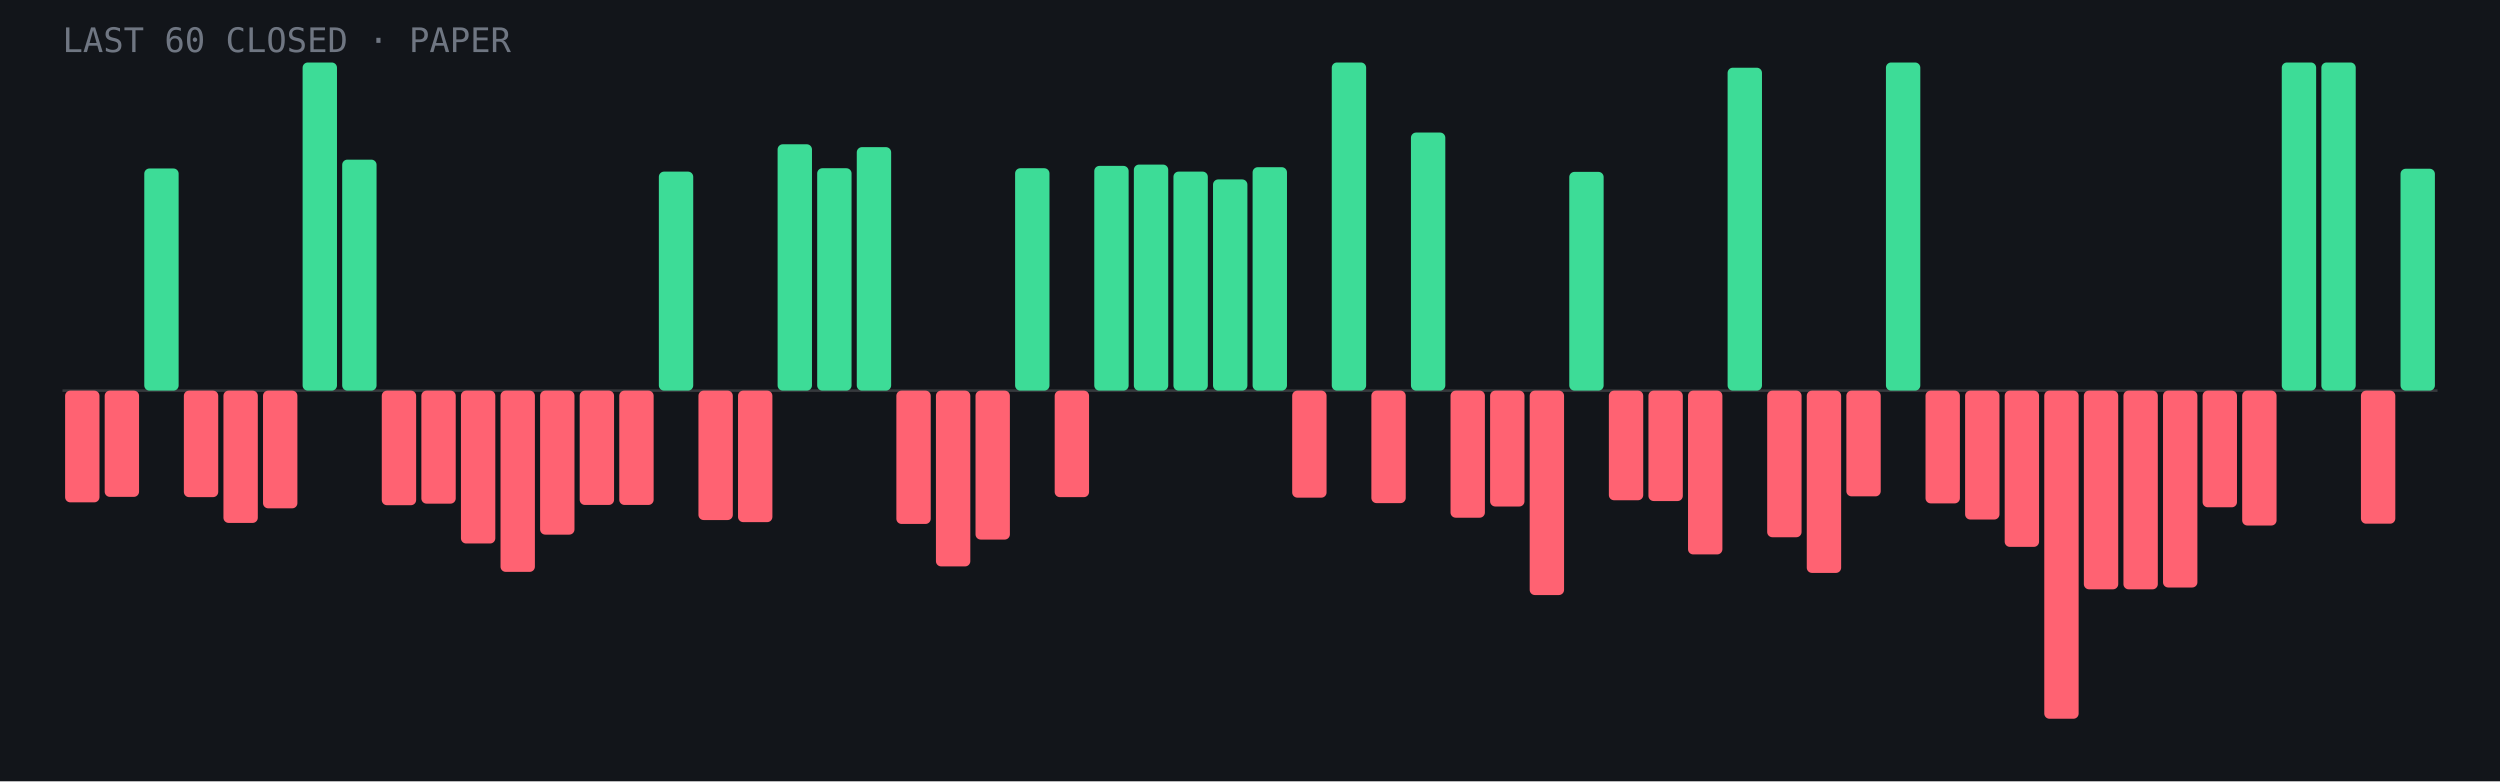
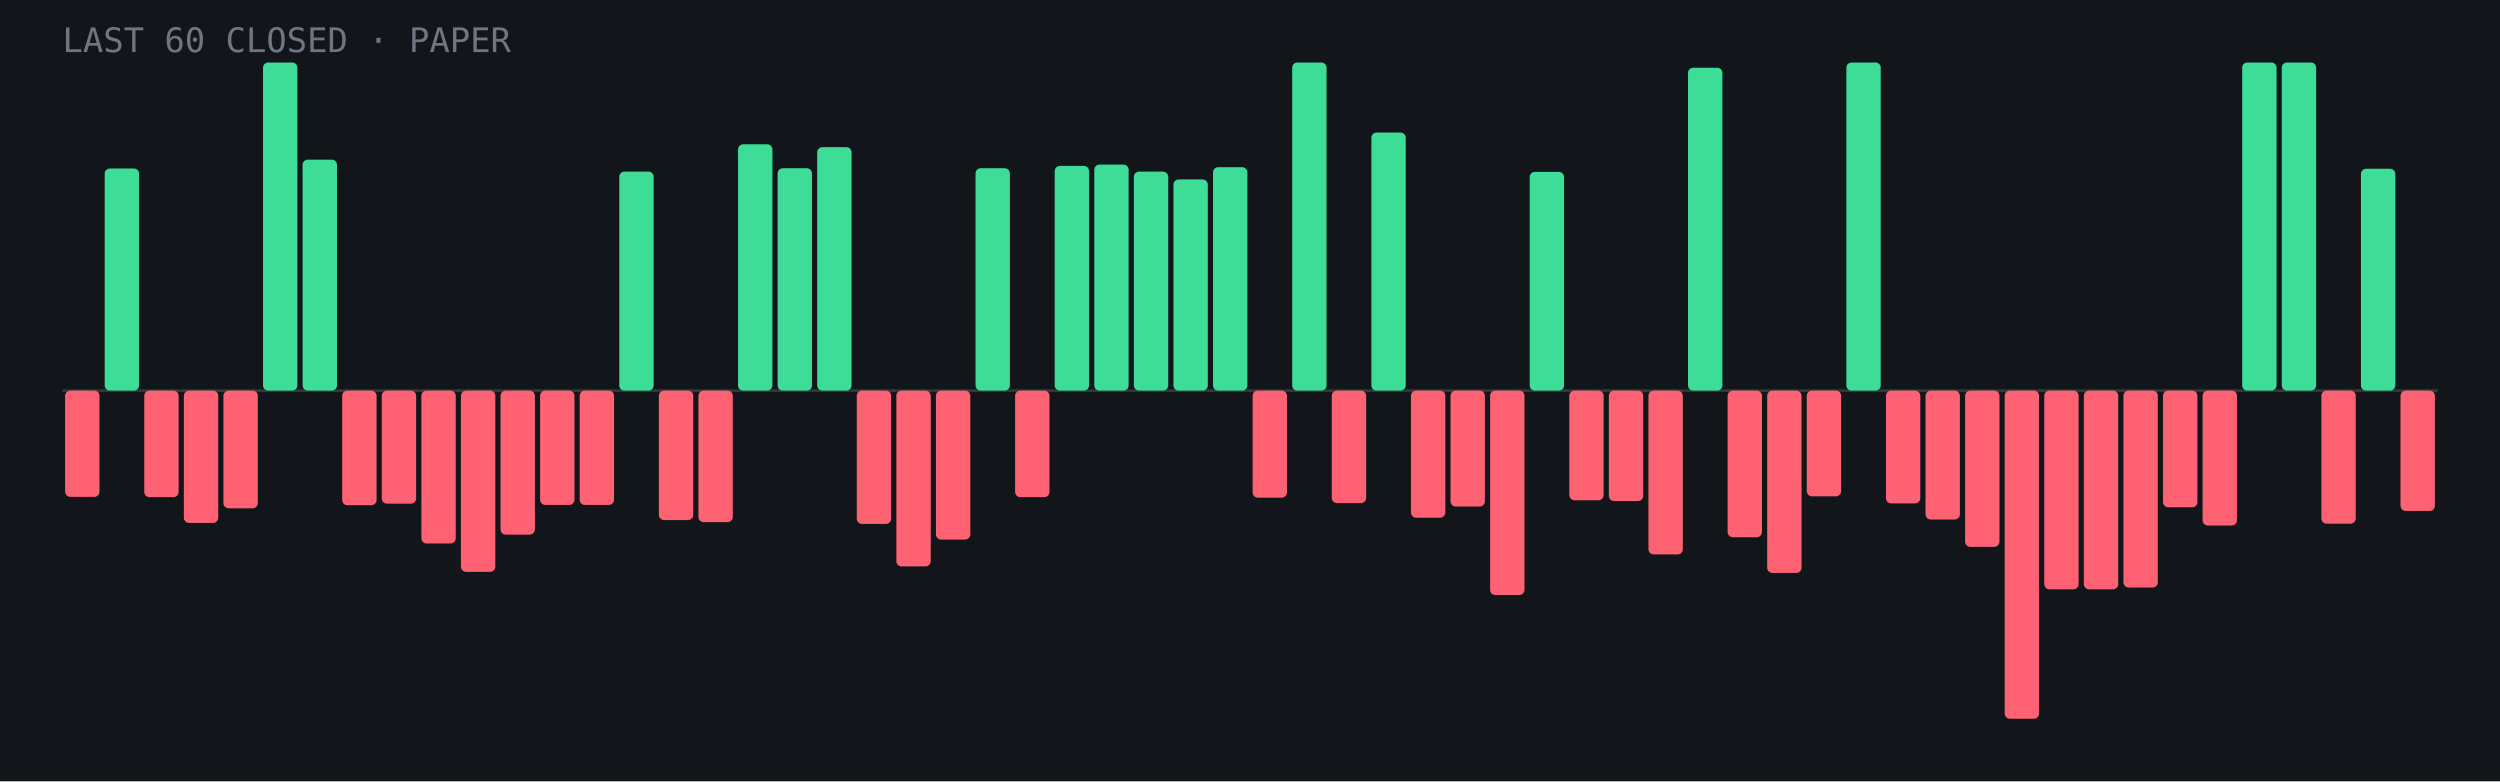
<svg xmlns="http://www.w3.org/2000/svg" viewBox="0 0 960 300" role="img" aria-label="Last 60 closed paper trades: 21 wins, 39 losses">
  <rect width="960" height="300" fill="#12151a" />
  <line x1="24" y1="150.0" x2="936" y2="150.0" stroke="#fff" stroke-opacity=".15" />
-   <rect x="25.0" y="150.0" width="13.2" height="42.9" rx="2" fill="#ff6272" />
-   <rect x="40.2" y="150.0" width="13.2" height="40.8" rx="2" fill="#ff6272" />
-   <rect x="55.4" y="64.7" width="13.2" height="85.3" rx="2" fill="#3ddc97" />
-   <rect x="70.6" y="150.0" width="13.2" height="40.9" rx="2" fill="#ff6272" />
-   <rect x="85.8" y="150.0" width="13.2" height="50.8" rx="2" fill="#ff6272" />
-   <rect x="101.0" y="150.0" width="13.2" height="45.2" rx="2" fill="#ff6272" />
-   <rect x="116.2" y="24.0" width="13.2" height="126.0" rx="2" fill="#3ddc97" />
-   <rect x="131.4" y="61.3" width="13.2" height="88.7" rx="2" fill="#3ddc97" />
-   <rect x="146.6" y="150.0" width="13.2" height="44.0" rx="2" fill="#ff6272" />
-   <rect x="161.8" y="150.0" width="13.2" height="43.4" rx="2" fill="#ff6272" />
-   <rect x="177.0" y="150.0" width="13.2" height="58.7" rx="2" fill="#ff6272" />
-   <rect x="192.2" y="150.0" width="13.2" height="69.6" rx="2" fill="#ff6272" />
-   <rect x="207.4" y="150.0" width="13.2" height="55.3" rx="2" fill="#ff6272" />
+   <rect x="25.0" y="150.0" width="13.2" height="40.8" rx="2" fill="#ff6272" />
+   <rect x="40.2" y="64.7" width="13.2" height="85.3" rx="2" fill="#3ddc97" />
+   <rect x="55.4" y="150.0" width="13.2" height="40.9" rx="2" fill="#ff6272" />
+   <rect x="70.6" y="150.0" width="13.2" height="50.8" rx="2" fill="#ff6272" />
+   <rect x="85.8" y="150.0" width="13.2" height="45.2" rx="2" fill="#ff6272" />
+   <rect x="101.0" y="24.0" width="13.2" height="126.0" rx="2" fill="#3ddc97" />
+   <rect x="116.2" y="61.3" width="13.2" height="88.7" rx="2" fill="#3ddc97" />
+   <rect x="131.4" y="150.0" width="13.2" height="44.0" rx="2" fill="#ff6272" />
+   <rect x="146.6" y="150.0" width="13.2" height="43.4" rx="2" fill="#ff6272" />
+   <rect x="161.8" y="150.0" width="13.2" height="58.7" rx="2" fill="#ff6272" />
+   <rect x="177.0" y="150.0" width="13.2" height="69.6" rx="2" fill="#ff6272" />
+   <rect x="192.2" y="150.0" width="13.2" height="55.3" rx="2" fill="#ff6272" />
+   <rect x="207.4" y="150.0" width="13.2" height="43.9" rx="2" fill="#ff6272" />
  <rect x="222.6" y="150.0" width="13.2" height="43.9" rx="2" fill="#ff6272" />
-   <rect x="237.8" y="150.0" width="13.2" height="43.9" rx="2" fill="#ff6272" />
-   <rect x="253.0" y="65.9" width="13.2" height="84.1" rx="2" fill="#3ddc97" />
-   <rect x="268.2" y="150.0" width="13.2" height="49.7" rx="2" fill="#ff6272" />
-   <rect x="283.4" y="150.0" width="13.2" height="50.5" rx="2" fill="#ff6272" />
-   <rect x="298.6" y="55.4" width="13.2" height="94.6" rx="2" fill="#3ddc97" />
-   <rect x="313.8" y="64.6" width="13.2" height="85.4" rx="2" fill="#3ddc97" />
-   <rect x="329.0" y="56.5" width="13.2" height="93.5" rx="2" fill="#3ddc97" />
-   <rect x="344.2" y="150.0" width="13.2" height="51.2" rx="2" fill="#ff6272" />
-   <rect x="359.4" y="150.0" width="13.2" height="67.5" rx="2" fill="#ff6272" />
-   <rect x="374.6" y="150.0" width="13.2" height="57.2" rx="2" fill="#ff6272" />
-   <rect x="389.8" y="64.6" width="13.2" height="85.4" rx="2" fill="#3ddc97" />
-   <rect x="405.0" y="150.0" width="13.2" height="40.9" rx="2" fill="#ff6272" />
-   <rect x="420.2" y="63.7" width="13.2" height="86.3" rx="2" fill="#3ddc97" />
-   <rect x="435.4" y="63.2" width="13.2" height="86.8" rx="2" fill="#3ddc97" />
-   <rect x="450.6" y="65.9" width="13.2" height="84.1" rx="2" fill="#3ddc97" />
-   <rect x="465.8" y="68.9" width="13.2" height="81.1" rx="2" fill="#3ddc97" />
-   <rect x="481.0" y="64.2" width="13.2" height="85.8" rx="2" fill="#3ddc97" />
-   <rect x="496.2" y="150.0" width="13.2" height="41.1" rx="2" fill="#ff6272" />
-   <rect x="511.4" y="24.0" width="13.2" height="126.0" rx="2" fill="#3ddc97" />
-   <rect x="526.6" y="150.0" width="13.2" height="43.2" rx="2" fill="#ff6272" />
-   <rect x="541.8" y="50.9" width="13.2" height="99.1" rx="2" fill="#3ddc97" />
-   <rect x="557.0" y="150.0" width="13.2" height="48.8" rx="2" fill="#ff6272" />
-   <rect x="572.2" y="150.0" width="13.2" height="44.5" rx="2" fill="#ff6272" />
-   <rect x="587.4" y="150.0" width="13.2" height="78.5" rx="2" fill="#ff6272" />
-   <rect x="602.6" y="66.0" width="13.2" height="84.0" rx="2" fill="#3ddc97" />
-   <rect x="617.8" y="150.0" width="13.2" height="42.1" rx="2" fill="#ff6272" />
-   <rect x="633.0" y="150.0" width="13.2" height="42.4" rx="2" fill="#ff6272" />
-   <rect x="648.2" y="150.0" width="13.2" height="62.9" rx="2" fill="#ff6272" />
-   <rect x="663.4" y="26.0" width="13.2" height="124.0" rx="2" fill="#3ddc97" />
-   <rect x="678.6" y="150.0" width="13.2" height="56.3" rx="2" fill="#ff6272" />
-   <rect x="693.8" y="150.0" width="13.2" height="70.0" rx="2" fill="#ff6272" />
-   <rect x="709.0" y="150.0" width="13.2" height="40.6" rx="2" fill="#ff6272" />
-   <rect x="724.2" y="24.0" width="13.2" height="126.0" rx="2" fill="#3ddc97" />
-   <rect x="739.4" y="150.0" width="13.2" height="43.3" rx="2" fill="#ff6272" />
-   <rect x="754.6" y="150.0" width="13.2" height="49.5" rx="2" fill="#ff6272" />
-   <rect x="769.8" y="150.0" width="13.2" height="60.0" rx="2" fill="#ff6272" />
-   <rect x="785.0" y="150.0" width="13.2" height="126.0" rx="2" fill="#ff6272" />
+   <rect x="237.8" y="65.9" width="13.2" height="84.1" rx="2" fill="#3ddc97" />
+   <rect x="253.0" y="150.0" width="13.2" height="49.7" rx="2" fill="#ff6272" />
+   <rect x="268.2" y="150.0" width="13.2" height="50.5" rx="2" fill="#ff6272" />
+   <rect x="283.4" y="55.4" width="13.2" height="94.6" rx="2" fill="#3ddc97" />
+   <rect x="298.6" y="64.6" width="13.2" height="85.4" rx="2" fill="#3ddc97" />
+   <rect x="313.8" y="56.5" width="13.2" height="93.5" rx="2" fill="#3ddc97" />
+   <rect x="329.0" y="150.0" width="13.2" height="51.2" rx="2" fill="#ff6272" />
+   <rect x="344.2" y="150.0" width="13.2" height="67.5" rx="2" fill="#ff6272" />
+   <rect x="359.4" y="150.0" width="13.2" height="57.2" rx="2" fill="#ff6272" />
+   <rect x="374.6" y="64.6" width="13.2" height="85.4" rx="2" fill="#3ddc97" />
+   <rect x="389.8" y="150.0" width="13.2" height="40.9" rx="2" fill="#ff6272" />
+   <rect x="405.0" y="63.7" width="13.2" height="86.3" rx="2" fill="#3ddc97" />
+   <rect x="420.2" y="63.2" width="13.2" height="86.8" rx="2" fill="#3ddc97" />
+   <rect x="435.4" y="65.9" width="13.2" height="84.1" rx="2" fill="#3ddc97" />
+   <rect x="450.6" y="68.9" width="13.2" height="81.1" rx="2" fill="#3ddc97" />
+   <rect x="465.8" y="64.2" width="13.2" height="85.8" rx="2" fill="#3ddc97" />
+   <rect x="481.0" y="150.0" width="13.2" height="41.1" rx="2" fill="#ff6272" />
+   <rect x="496.2" y="24.0" width="13.2" height="126.0" rx="2" fill="#3ddc97" />
+   <rect x="511.4" y="150.0" width="13.2" height="43.2" rx="2" fill="#ff6272" />
+   <rect x="526.6" y="50.9" width="13.2" height="99.1" rx="2" fill="#3ddc97" />
+   <rect x="541.8" y="150.0" width="13.2" height="48.8" rx="2" fill="#ff6272" />
+   <rect x="557.0" y="150.0" width="13.2" height="44.5" rx="2" fill="#ff6272" />
+   <rect x="572.2" y="150.0" width="13.2" height="78.5" rx="2" fill="#ff6272" />
+   <rect x="587.4" y="66.0" width="13.2" height="84.0" rx="2" fill="#3ddc97" />
+   <rect x="602.6" y="150.0" width="13.2" height="42.1" rx="2" fill="#ff6272" />
+   <rect x="617.8" y="150.0" width="13.2" height="42.4" rx="2" fill="#ff6272" />
+   <rect x="633.0" y="150.0" width="13.2" height="62.9" rx="2" fill="#ff6272" />
+   <rect x="648.2" y="26.0" width="13.2" height="124.0" rx="2" fill="#3ddc97" />
+   <rect x="663.4" y="150.0" width="13.2" height="56.3" rx="2" fill="#ff6272" />
+   <rect x="678.6" y="150.0" width="13.2" height="70.0" rx="2" fill="#ff6272" />
+   <rect x="693.8" y="150.0" width="13.2" height="40.6" rx="2" fill="#ff6272" />
+   <rect x="709.0" y="24.0" width="13.2" height="126.0" rx="2" fill="#3ddc97" />
+   <rect x="724.2" y="150.0" width="13.2" height="43.3" rx="2" fill="#ff6272" />
+   <rect x="739.4" y="150.0" width="13.2" height="49.5" rx="2" fill="#ff6272" />
+   <rect x="754.6" y="150.0" width="13.2" height="60.0" rx="2" fill="#ff6272" />
+   <rect x="769.8" y="150.0" width="13.2" height="126.0" rx="2" fill="#ff6272" />
+   <rect x="785.0" y="150.0" width="13.2" height="76.3" rx="2" fill="#ff6272" />
  <rect x="800.2" y="150.0" width="13.2" height="76.3" rx="2" fill="#ff6272" />
-   <rect x="815.4" y="150.0" width="13.2" height="76.3" rx="2" fill="#ff6272" />
-   <rect x="830.6" y="150.0" width="13.2" height="75.6" rx="2" fill="#ff6272" />
-   <rect x="845.8" y="150.0" width="13.2" height="44.8" rx="2" fill="#ff6272" />
-   <rect x="861.0" y="150.0" width="13.2" height="51.8" rx="2" fill="#ff6272" />
+   <rect x="815.4" y="150.0" width="13.2" height="75.6" rx="2" fill="#ff6272" />
+   <rect x="830.6" y="150.0" width="13.2" height="44.8" rx="2" fill="#ff6272" />
+   <rect x="845.8" y="150.0" width="13.2" height="51.8" rx="2" fill="#ff6272" />
+   <rect x="861.0" y="24.0" width="13.2" height="126.0" rx="2" fill="#3ddc97" />
  <rect x="876.2" y="24.0" width="13.2" height="126.0" rx="2" fill="#3ddc97" />
-   <rect x="891.4" y="24.0" width="13.2" height="126.0" rx="2" fill="#3ddc97" />
-   <rect x="906.6" y="150.0" width="13.2" height="51.1" rx="2" fill="#ff6272" />
-   <rect x="921.8" y="64.8" width="13.2" height="85.2" rx="2" fill="#3ddc97" />
+   <rect x="891.4" y="150.0" width="13.2" height="51.1" rx="2" fill="#ff6272" />
+   <rect x="906.6" y="64.8" width="13.2" height="85.2" rx="2" fill="#3ddc97" />
+   <rect x="921.8" y="150.0" width="13.2" height="46.2" rx="2" fill="#ff6272" />
  <text x="24" y="20" font-family="JetBrains Mono,monospace" font-size="13" fill="#6f7682">LAST 60 CLOSED · PAPER</text>
</svg>
